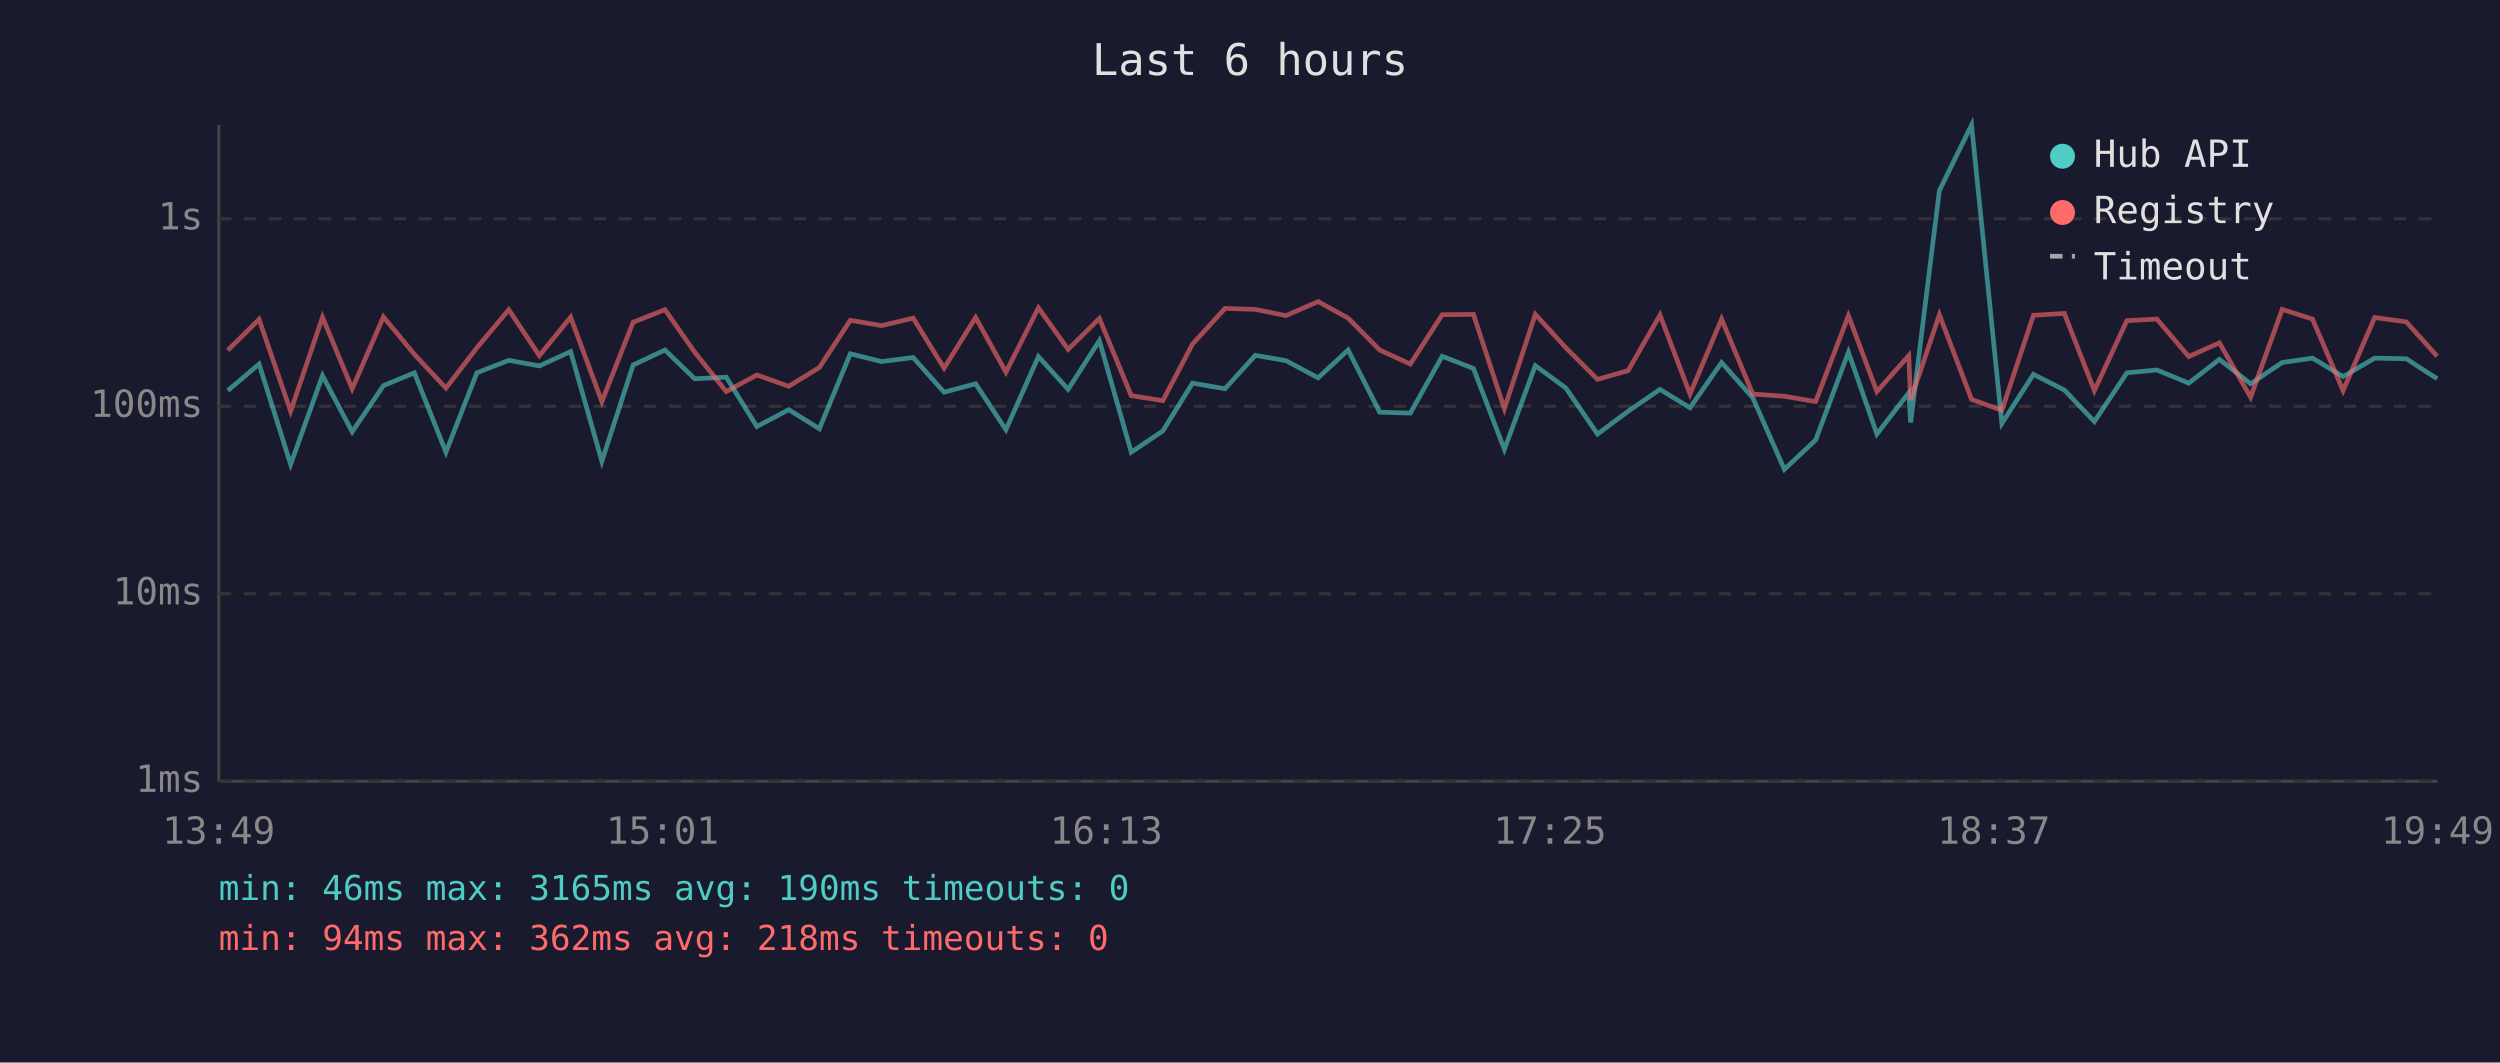
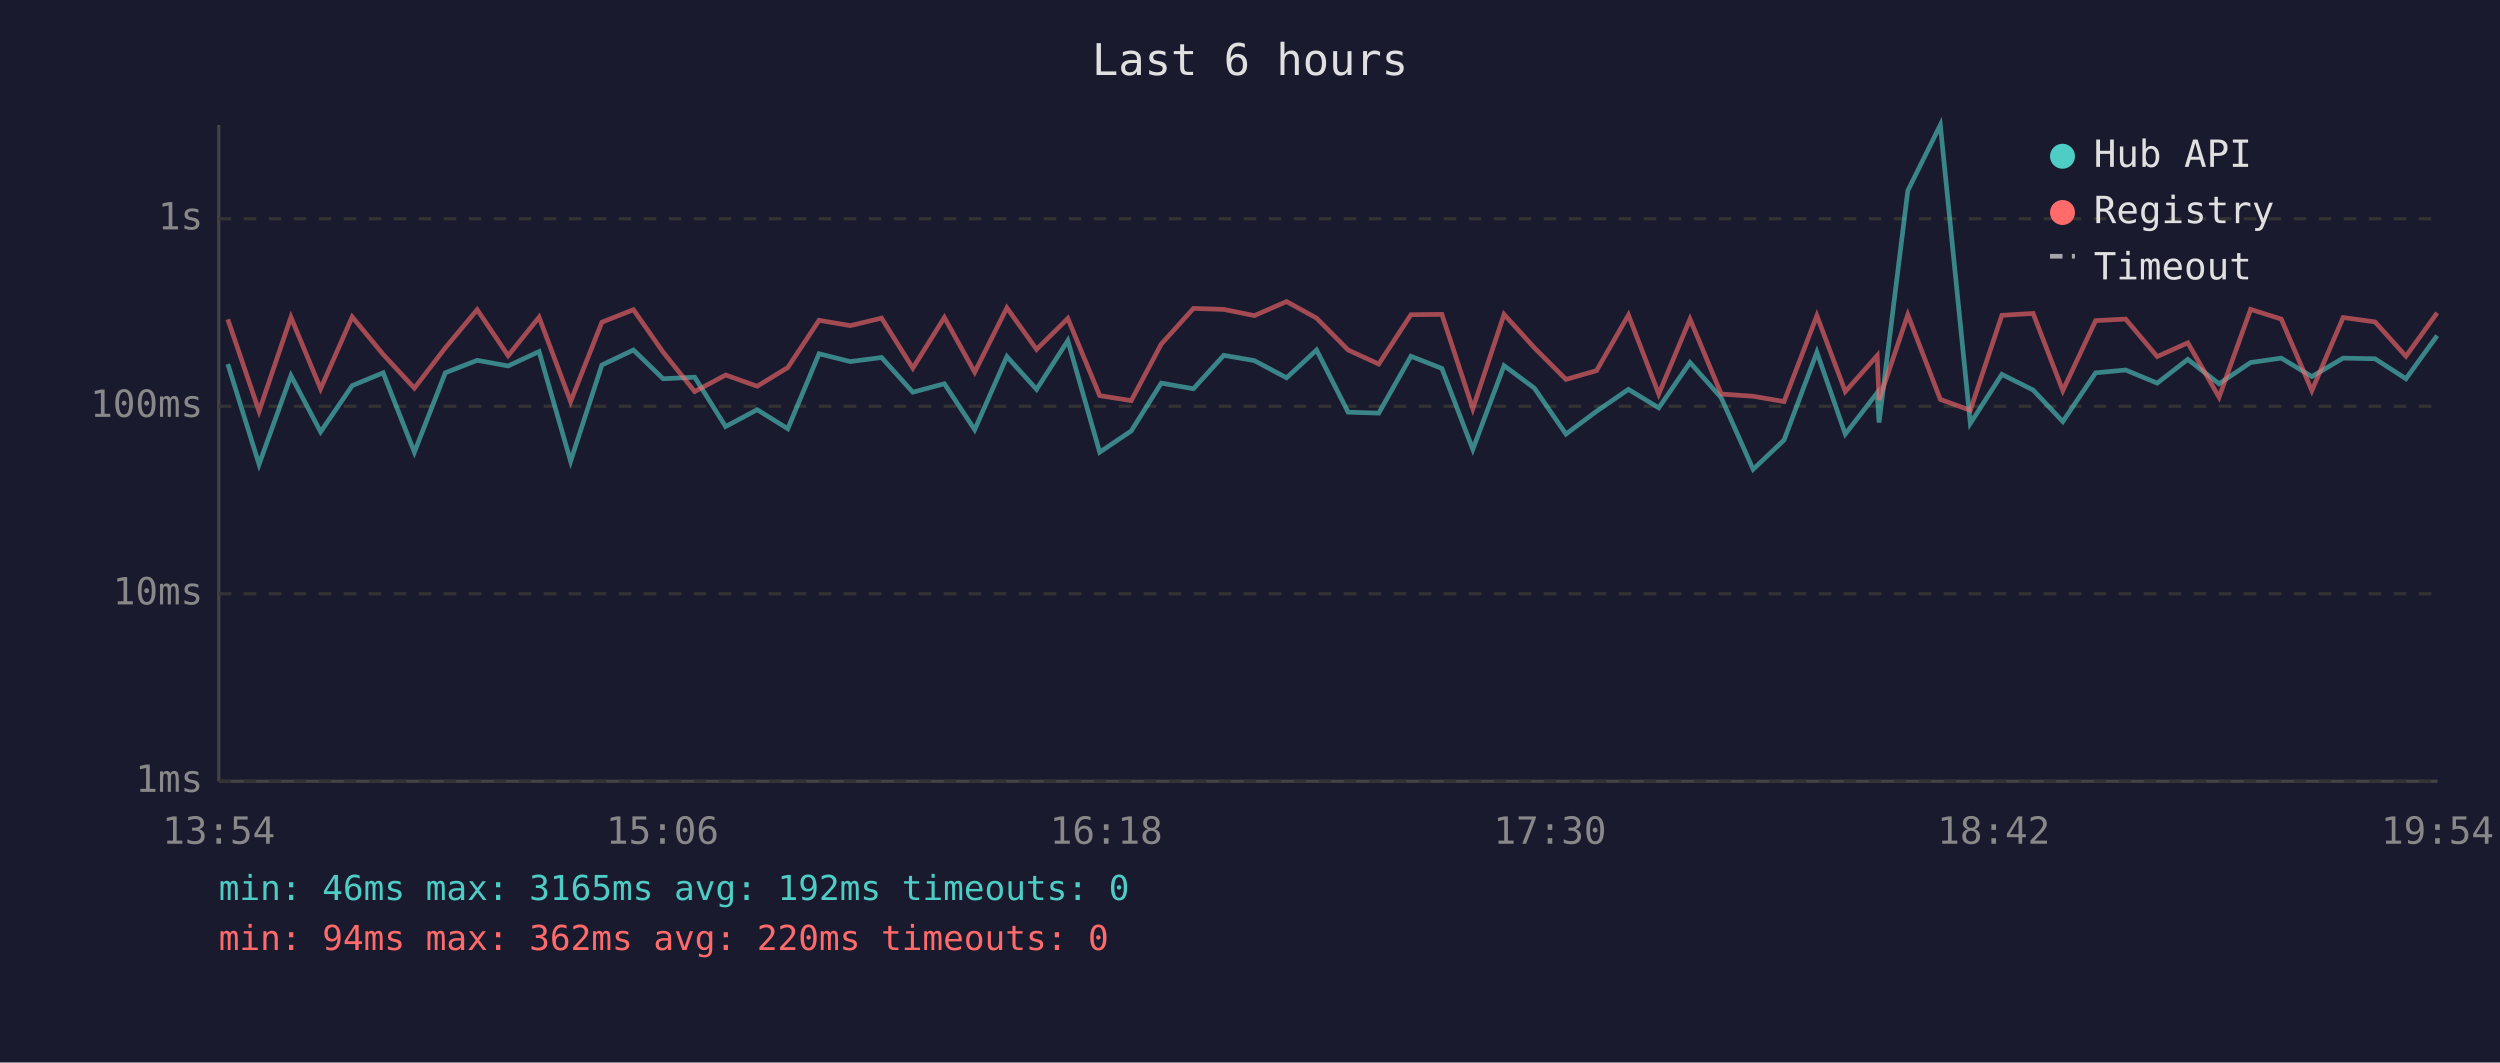
<svg xmlns="http://www.w3.org/2000/svg" viewBox="0 0 800 340" font-family="monospace" font-size="12">
  <rect width="800" height="340" fill="#1a1a2e" />
  <text x="400" y="24" fill="#e0e0e0" font-size="14" text-anchor="middle">Last 6 hours</text>
  <line x1="70" y1="40" x2="70" y2="250" stroke="#444" stroke-width="1" />
  <line x1="70" y1="250" x2="780" y2="250" stroke="#444" stroke-width="1" />
  <line x1="70" y1="250" x2="780" y2="250" stroke="#333" stroke-width="1" stroke-dasharray="4" />
  <text x="65" y="250" fill="#888" text-anchor="end" dominant-baseline="middle">1ms</text>
  <line x1="70" y1="190" x2="780" y2="190" stroke="#333" stroke-width="1" stroke-dasharray="4" />
  <text x="65" y="190" fill="#888" text-anchor="end" dominant-baseline="middle">10ms</text>
  <line x1="70" y1="130" x2="780" y2="130" stroke="#333" stroke-width="1" stroke-dasharray="4" />
  <text x="65" y="130" fill="#888" text-anchor="end" dominant-baseline="middle">100ms</text>
  <line x1="70" y1="70" x2="780" y2="70" stroke="#333" stroke-width="1" stroke-dasharray="4" />
  <text x="65" y="70" fill="#888" text-anchor="end" dominant-baseline="middle">1s</text>
-   <text x="70" y="270" fill="#888" text-anchor="middle">13:49</text>
-   <text x="212" y="270" fill="#888" text-anchor="middle">15:01</text>
-   <text x="354" y="270" fill="#888" text-anchor="middle">16:13</text>
-   <text x="496" y="270" fill="#888" text-anchor="middle">17:25</text>
-   <text x="638" y="270" fill="#888" text-anchor="middle">18:37</text>
-   <text x="780" y="270" fill="#888" text-anchor="middle">19:49</text>
-   <polyline points="72.9,125.0 82.9,116.5 93.0,148.6 103.2,120.2 112.7,138.2 122.7,123.4 132.6,119.3 142.7,144.7 152.6,119.3 162.8,115.3 172.6,117.1 182.6,112.5 192.6,147.6 202.6,116.8 212.8,112.0 222.3,121.2 232.4,120.7 242.2,136.5 252.4,131.1 262.2,137.2 272.1,113.2 282.1,115.7 292.2,114.4 302.1,125.5 312.2,122.8 321.9,137.5 332.3,114.1 341.8,124.6 351.8,109.0 362.0,144.7 372.1,137.9 381.6,122.6 392.0,124.4 401.7,113.7 411.5,115.4 421.8,120.9 431.4,112.0 441.5,131.9 451.3,132.2 461.5,114.0 471.5,117.9 481.4,143.8 491.3,117.0 501.1,124.2 511.2,138.9 521.0,131.6 531.2,124.6 540.8,130.5 550.9,116.0 560.9,127.3 571.0,150.2 581.0,140.8 591.5,112.7 600.6,138.9 610.8,125.7 611.4,135.2 620.6,61.0 630.9,40.0 640.6,135.5 650.7,119.8 660.6,124.8 670.2,134.9 680.6,119.3 690.2,118.4 700.4,122.6 710.2,115.0 720.2,122.8 730.3,116.0 740.0,114.6 749.8,120.5 759.9,114.6 770.0,114.8 779.9,121.2" fill="none" stroke="#4ecdc4" stroke-width="1.5" opacity="0.6" />
-   <polyline points="72.9,112.1 82.9,102.2 93.0,131.6 103.2,101.5 112.7,124.4 122.7,101.4 132.6,113.4 142.7,124.2 152.6,111.3 162.8,99.1 172.6,113.8 182.6,101.5 192.6,128.5 202.6,103.1 212.8,99.1 222.3,112.7 232.4,125.3 242.2,120.0 252.4,123.6 262.2,117.6 272.1,102.5 282.1,104.2 292.2,101.8 302.1,117.8 312.2,101.6 321.9,119.1 332.3,98.5 341.8,111.8 351.8,101.9 362.0,126.6 372.1,128.2 381.6,110.1 392.0,98.7 401.7,99.0 411.5,101.0 421.8,96.5 431.4,101.8 441.5,112.0 451.3,116.5 461.5,100.7 471.5,100.6 481.4,130.8 491.3,100.6 501.1,111.3 511.2,121.4 521.0,118.6 531.2,100.8 540.8,126.1 550.9,102.1 560.9,126.1 571.0,126.8 581.0,128.5 591.5,101.0 600.6,125.3 610.8,113.8 611.4,128.0 620.6,100.7 630.9,127.8 640.6,131.3 650.7,100.9 660.6,100.3 670.2,125.0 680.6,102.6 690.2,102.1 700.4,114.1 710.2,109.7 720.2,127.1 730.3,99.0 740.0,102.1 749.8,125.0 759.9,101.6 770.0,103.0 779.9,114.0" fill="none" stroke="#ff6b6b" stroke-width="1.5" opacity="0.6" />
+   <text x="70" y="270" fill="#888" text-anchor="middle">13:54</text>
+   <text x="212" y="270" fill="#888" text-anchor="middle">15:06</text>
+   <text x="354" y="270" fill="#888" text-anchor="middle">16:18</text>
+   <text x="496" y="270" fill="#888" text-anchor="middle">17:30</text>
+   <text x="638" y="270" fill="#888" text-anchor="middle">18:42</text>
+   <text x="780" y="270" fill="#888" text-anchor="middle">19:54</text>
+   <polyline points="72.9,116.5 82.9,148.6 93.1,120.2 102.6,138.2 112.7,123.4 122.6,119.3 132.6,144.7 142.5,119.3 152.7,115.3 162.6,117.1 172.5,112.5 182.6,147.6 192.6,116.8 202.7,112.0 212.2,121.2 222.3,120.7 232.2,136.5 242.3,131.1 252.1,137.2 262.1,113.2 272.1,115.7 282.1,114.4 292.1,125.5 302.2,122.8 311.9,137.5 322.2,114.1 331.7,124.6 341.7,109.0 351.9,144.7 362.0,137.9 371.6,122.6 381.9,124.4 391.6,113.7 401.4,115.4 411.7,120.9 421.3,112.0 431.4,131.9 441.2,132.2 451.5,114.0 461.4,117.9 471.3,143.8 481.3,117.0 491.0,124.2 501.1,138.9 510.9,131.6 521.1,124.6 530.8,130.5 540.8,116.0 550.8,127.3 561.0,150.2 570.9,140.8 581.4,112.7 590.5,138.9 600.7,125.7 601.3,135.2 610.5,61.0 620.9,40.0 630.5,135.5 640.6,119.8 650.6,124.8 660.1,134.9 670.6,119.3 680.2,118.4 690.3,122.6 700.1,115.0 710.1,122.8 720.2,116.0 730.0,114.6 739.8,120.5 749.8,114.6 760.0,114.8 769.9,121.2 779.9,107.4" fill="none" stroke="#4ecdc4" stroke-width="1.5" opacity="0.6" />
+   <polyline points="72.9,102.2 82.9,131.6 93.1,101.5 102.6,124.4 112.7,101.4 122.6,113.4 132.6,124.2 142.5,111.3 152.7,99.1 162.6,113.8 172.5,101.5 182.6,128.5 192.6,103.1 202.7,99.1 212.2,112.7 222.3,125.3 232.2,120.0 242.3,123.6 252.1,117.6 262.1,102.5 272.1,104.2 282.1,101.8 292.1,117.8 302.2,101.6 311.9,119.1 322.2,98.5 331.7,111.8 341.7,101.9 351.9,126.6 362.0,128.2 371.6,110.1 381.9,98.7 391.6,99.0 401.4,101.0 411.7,96.5 421.3,101.8 431.4,112.0 441.2,116.5 451.5,100.7 461.4,100.6 471.3,130.8 481.3,100.6 491.0,111.3 501.1,121.4 510.9,118.6 521.1,100.8 530.8,126.1 540.8,102.1 550.8,126.1 561.0,126.8 570.9,128.5 581.4,101.0 590.5,125.3 600.7,113.8 601.3,128.0 610.5,100.7 620.9,127.8 630.5,131.3 640.6,100.9 650.6,100.3 660.1,125.0 670.6,102.6 680.2,102.1 690.3,114.1 700.1,109.7 710.1,127.1 720.2,99.0 730.0,102.1 739.8,125.0 749.8,101.6 760.0,103.0 769.9,114.0 779.9,100.1" fill="none" stroke="#ff6b6b" stroke-width="1.5" opacity="0.6" />
  <circle cx="660" cy="50" r="4" fill="#4ecdc4" />
  <text x="670" y="50" fill="#e0e0e0" dominant-baseline="middle">Hub API</text>
  <circle cx="660" cy="68" r="4" fill="#ff6b6b" />
  <text x="670" y="68" fill="#e0e0e0" dominant-baseline="middle">Registry</text>
  <line x1="656" y1="82" x2="664" y2="82" stroke="#e0e0e0" stroke-width="1.5" stroke-dasharray="4,3" opacity="0.7" />
  <text x="670" y="86" fill="#e0e0e0" dominant-baseline="middle">Timeout</text>
-   <text x="70" y="288" fill="#4ecdc4" font-size="11">min: 46ms  max: 3165ms  avg: 190ms  timeouts: 0</text>
-   <text x="70" y="304" fill="#ff6b6b" font-size="11">min: 94ms  max: 362ms  avg: 218ms  timeouts: 0</text>
+   <text x="70" y="288" fill="#4ecdc4" font-size="11">min: 46ms  max: 3165ms  avg: 192ms  timeouts: 0</text>
+   <text x="70" y="304" fill="#ff6b6b" font-size="11">min: 94ms  max: 362ms  avg: 220ms  timeouts: 0</text>
</svg>
